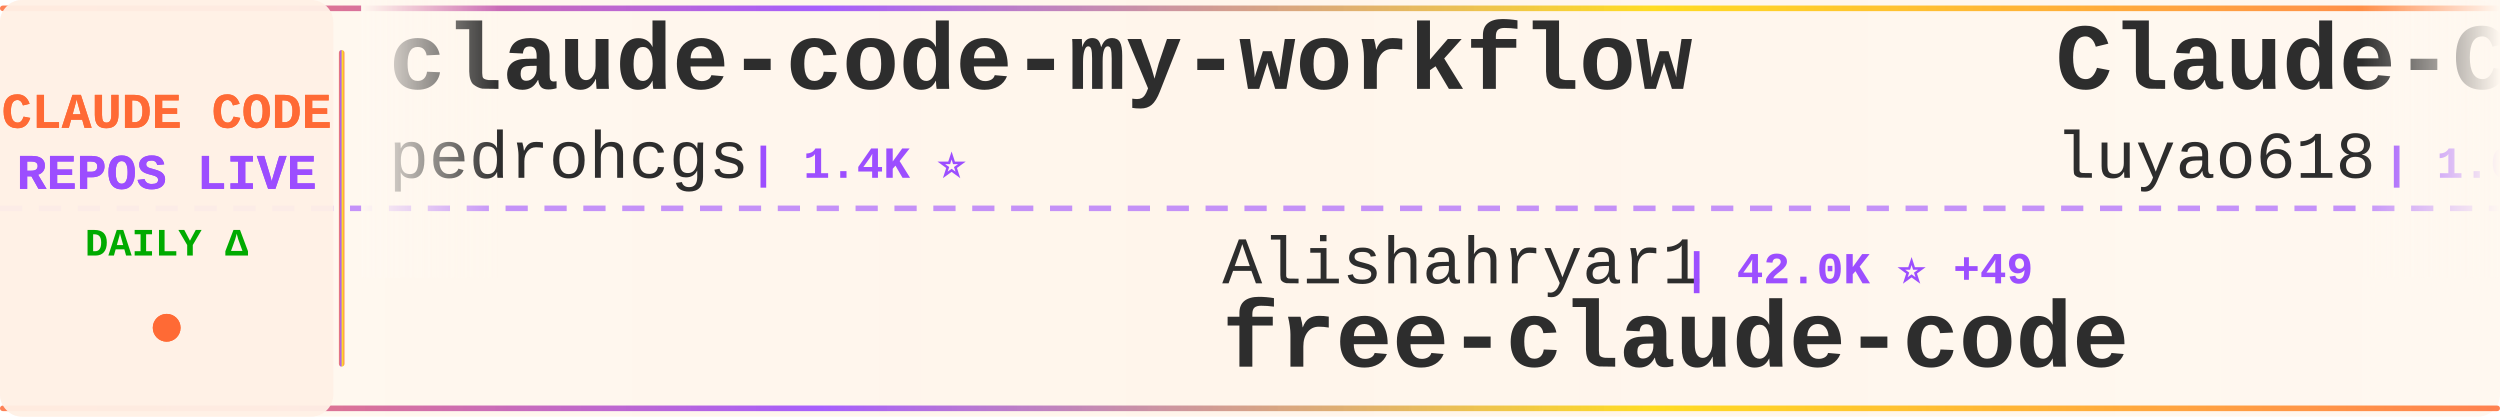
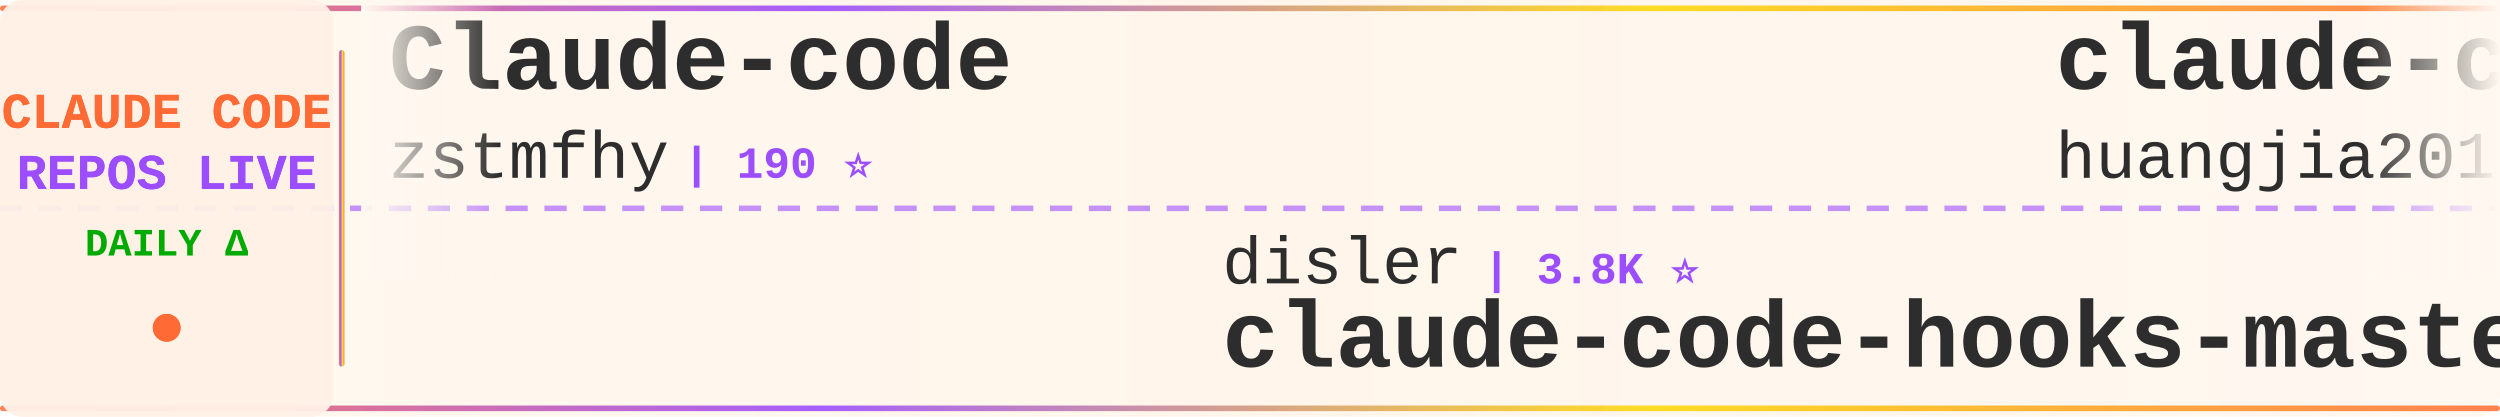
<svg xmlns="http://www.w3.org/2000/svg" width="900" height="150">
  <defs>
    <linearGradient id="tickerBg" x1="0%" y1="0%" x2="100%" y2="0%">
      <stop offset="0%" style="stop-color:#fff8f0;stop-opacity:0.98" />
      <stop offset="50%" style="stop-color:#fff5eb;stop-opacity:1" />
      <stop offset="100%" style="stop-color:#fff8f0;stop-opacity:0.98" />
    </linearGradient>
    <linearGradient id="borderGrad" x1="0%" y1="0%" x2="100%" y2="0%">
      <stop offset="0%" style="stop-color:#FF6B35;stop-opacity:0.85">
        <animate attributeName="stop-opacity" values="0.85;1;0.85" dur="2s" repeatCount="indefinite" />
      </stop>
      <stop offset="33%" style="stop-color:#9C4EFF;stop-opacity:0.9">
        <animate attributeName="stop-opacity" values="0.9;1;0.9" dur="2.2s" repeatCount="indefinite" />
      </stop>
      <stop offset="66%" style="stop-color:#FFD700;stop-opacity:0.85">
        <animate attributeName="stop-opacity" values="0.85;1;0.85" dur="1.8s" repeatCount="indefinite" />
      </stop>
      <stop offset="100%" style="stop-color:#FF6B35;stop-opacity:0.85">
        <animate attributeName="stop-opacity" values="0.85;1;0.85" dur="2s" repeatCount="indefinite" />
      </stop>
    </linearGradient>
    <filter id="textGlow">
      <feGaussianBlur stdDeviation="0.15" result="coloredBlur" />
      <feMerge>
        <feMergeNode in="coloredBlur" />
        <feMergeNode in="SourceGraphic" />
      </feMerge>
    </filter>
    <filter id="metricGlow">
      <feGaussianBlur stdDeviation="0.2" result="coloredBlur" />
      <feMerge>
        <feMergeNode in="coloredBlur" />
        <feMergeNode in="SourceGraphic" />
      </feMerge>
    </filter>
    <linearGradient id="leftFade" x1="0%" y1="0%" x2="100%" y2="0%">
      <stop offset="0%" style="stop-color:#fff8f0;stop-opacity:1" />
      <stop offset="100%" style="stop-color:#fff8f0;stop-opacity:0" />
    </linearGradient>
    <linearGradient id="rightFade" x1="0%" y1="0%" x2="100%" y2="0%">
      <stop offset="0%" style="stop-color:#fff8f0;stop-opacity:0" />
      <stop offset="100%" style="stop-color:#fff8f0;stop-opacity:1" />
    </linearGradient>
  </defs>
  <rect width="900" height="150" fill="url(#tickerBg)" rx="8" />
  <rect x="0" y="2" width="900" height="2" fill="url(#borderGrad)" rx="1" />
  <rect x="0" y="146" width="900" height="2" fill="url(#borderGrad)" rx="1" />
  <line x1="0" y1="75" x2="900" y2="75" stroke="#9C4EFF" stroke-width="2" stroke-dasharray="8 6" opacity="0.6" />
  <rect x="0" y="0" width="120" height="150" fill="#fff0e6" opacity="0.95" rx="8" />
  <text x="60" y="46" font-family="'Courier New', monospace" font-size="18" font-weight="bold" fill="#FF6B35" text-anchor="middle" filter="url(#textGlow)">
    CLAUDE CODE
  </text>
  <text x="60" y="68" font-family="'Courier New', monospace" font-size="18" font-weight="bold" fill="#9C4EFF" text-anchor="middle" filter="url(#textGlow)">
    REPOS LIVE
  </text>
  <text x="60" y="92" font-family="'Courier New', monospace" font-size="14" font-weight="bold" fill="#00aa00" text-anchor="middle">
    DAILY Δ
  </text>
  <circle cx="60" cy="118" r="5" fill="#FF6B35" filter="url(#metricGlow)">
    <animate attributeName="r" values="4;6;4" dur="1.5s" repeatCount="indefinite" />
    <animate attributeName="opacity" values="0.6;1;0.6" dur="1.5s" repeatCount="indefinite" />
  </circle>
  <rect x="122" y="18" width="2" height="114" fill="url(#borderGrad)" rx="1" />
  <clipPath id="tickerClip">
    <rect x="130" y="0" width="770" height="150" />
  </clipPath>
  <g clip-path="url(#tickerClip)">
    <g id="tickerItems">
      <animateTransform attributeName="transform" attributeType="XML" type="translate" from="0 0" to="-3000 0" dur="54s" repeatCount="indefinite" />
      <g transform="translate(0, 0)">
-         <text x="140" y="32" font-family="'Courier New', monospace" font-size="34" font-weight="bold" fill="#2d2d2d">claude-code-my-workflow</text>
-         <text x="140" y="64" font-family="'Courier New', monospace" font-size="24" font-weight="normal" fill="#2d2d2d" opacity="1.0">pedrohcgs</text>
-         <text x="270" y="64" font-family="'Courier New', monospace" font-size="16" font-weight="bold" fill="#9C4EFF"> | 1.4K ⭐</text>
+         <text x="140" y="32" font-family="'Courier New', monospace" font-size="34" font-weight="bold" fill="#2d2d2d">Claude-code</text>
+         <text x="140" y="64" font-family="'Courier New', monospace" font-size="24" font-weight="normal" fill="#2d2d2d" opacity="1.0">zstmfhy</text>
+         <text x="246" y="64" font-family="'Courier New', monospace" font-size="16" font-weight="bold" fill="#9C4EFF"> | 190 ⭐</text>
      </g>
      <g transform="translate(300, 0)">
-         <text x="140" y="102" font-family="'Courier New', monospace" font-size="24" font-weight="normal" fill="#2d2d2d" opacity="1.0">Alishahryar1</text>
-         <text x="306" y="102" font-family="'Courier New', monospace" font-size="16" font-weight="bold" fill="#9C4EFF"> | 42.0K ⭐ +49</text>
-         <text x="140" y="132" font-family="'Courier New', monospace" font-size="34" font-weight="bold" fill="#2d2d2d">free-claude-code</text>
+         <text x="140" y="102" font-family="'Courier New', monospace" font-size="24" font-weight="normal" fill="#2d2d2d" opacity="1.0">disler</text>
+         <text x="234" y="102" font-family="'Courier New', monospace" font-size="16" font-weight="bold" fill="#9C4EFF"> | 3.8K ⭐</text>
+         <text x="140" y="132" font-family="'Courier New', monospace" font-size="34" font-weight="bold" fill="#2d2d2d">claude-code-hooks-master...</text>
      </g>
      <g transform="translate(600, 0)">
-         <text x="140" y="32" font-family="'Courier New', monospace" font-size="34" font-weight="bold" fill="#2d2d2d">Claude-Code-Source-Study</text>
-         <text x="140" y="64" font-family="'Courier New', monospace" font-size="24" font-weight="normal" fill="#2d2d2d" opacity="1.0">luyao618</text>
-         <text x="258" y="64" font-family="'Courier New', monospace" font-size="16" font-weight="bold" fill="#9C4EFF"> | 1.6K ⭐</text>
+         <text x="140" y="32" font-family="'Courier New', monospace" font-size="34" font-weight="bold" fill="#2d2d2d">claude-code-engineering</text>
+         <text x="140" y="64" font-family="'Courier New', monospace" font-size="24" font-weight="normal" fill="#2d2d2d" opacity="1.0">huangjia2019</text>
+         <text x="306" y="64" font-family="'Courier New', monospace" font-size="16" font-weight="bold" fill="#9C4EFF"> | 1.0K ⭐</text>
      </g>
      <g transform="translate(900, 0)">
-         <text x="140" y="102" font-family="'Courier New', monospace" font-size="24" font-weight="normal" fill="#2d2d2d" opacity="1.0">Windy3f3f3f3f</text>
-         <text x="318" y="102" font-family="'Courier New', monospace" font-size="16" font-weight="bold" fill="#9C4EFF"> | 2.5K ⭐ +1</text>
-         <text x="140" y="132" font-family="'Courier New', monospace" font-size="34" font-weight="bold" fill="#2d2d2d">claude-code-from-scratch</text>
+         <text x="140" y="102" font-family="'Courier New', monospace" font-size="24" font-weight="normal" fill="#2d2d2d" opacity="1.0">anthropics</text>
+         <text x="282" y="102" font-family="'Courier New', monospace" font-size="16" font-weight="bold" fill="#9C4EFF"> | 8.4K ⭐ +3</text>
+         <text x="140" y="132" font-family="'Courier New', monospace" font-size="34" font-weight="bold" fill="#2d2d2d">claude-code-action</text>
      </g>
      <g transform="translate(1200, 0)">
-         <text x="140" y="32" font-family="'Courier New', monospace" font-size="34" font-weight="bold" fill="#2d2d2d">awesome-claude-code-suba...</text>
-         <text x="140" y="64" font-family="'Courier New', monospace" font-size="24" font-weight="normal" fill="#2d2d2d" opacity="1.0">VoltAgent</text>
-         <text x="270" y="64" font-family="'Courier New', monospace" font-size="16" font-weight="bold" fill="#9C4EFF"> | 23.7K ⭐ +9</text>
+         <text x="140" y="32" font-family="'Courier New', monospace" font-size="34" font-weight="bold" fill="#2d2d2d">claude-code-rev</text>
+         <text x="140" y="64" font-family="'Courier New', monospace" font-size="24" font-weight="normal" fill="#2d2d2d" opacity="1.0">oboard</text>
+         <text x="234" y="64" font-family="'Courier New', monospace" font-size="16" font-weight="bold" fill="#9C4EFF"> | 3.3K ⭐</text>
      </g>
      <g transform="translate(1500, 0)">
-         <text x="140" y="102" font-family="'Courier New', monospace" font-size="24" font-weight="normal" fill="#2d2d2d" opacity="1.0">anthropics</text>
-         <text x="282" y="102" font-family="'Courier New', monospace" font-size="16" font-weight="bold" fill="#9C4EFF"> | 923 ⭐</text>
-         <text x="140" y="132" font-family="'Courier New', monospace" font-size="34" font-weight="bold" fill="#2d2d2d">claude-code-base-action</text>
+         <text x="140" y="102" font-family="'Courier New', monospace" font-size="24" font-weight="normal" fill="#2d2d2d" opacity="1.0">ghuntley</text>
+         <text x="258" y="102" font-family="'Courier New', monospace" font-size="16" font-weight="bold" fill="#9C4EFF"> | 986 ⭐</text>
+         <text x="140" y="132" font-family="'Courier New', monospace" font-size="34" font-weight="bold" fill="#2d2d2d">claude-code-source-code-...</text>
      </g>
      <g transform="translate(1800, 0)">
-         <text x="140" y="32" font-family="'Courier New', monospace" font-size="34" font-weight="bold" fill="#2d2d2d">claude-code-system-promp...</text>
-         <text x="140" y="64" font-family="'Courier New', monospace" font-size="24" font-weight="normal" fill="#2d2d2d" opacity="1.0">Piebald-AI</text>
-         <text x="282" y="64" font-family="'Courier New', monospace" font-size="16" font-weight="bold" fill="#9C4EFF"> | 12.0K ⭐ +2</text>
+         <text x="140" y="32" font-family="'Courier New', monospace" font-size="34" font-weight="bold" fill="#2d2d2d">claude_codex_bridge</text>
+         <text x="140" y="64" font-family="'Courier New', monospace" font-size="24" font-weight="normal" fill="#2d2d2d" opacity="1.0">SeemSeam</text>
+         <text x="258" y="64" font-family="'Courier New', monospace" font-size="16" font-weight="bold" fill="#9C4EFF"> | 3.3K ⭐</text>
      </g>
      <g transform="translate(2100, 0)">
-         <text x="140" y="102" font-family="'Courier New', monospace" font-size="24" font-weight="normal" fill="#2d2d2d" opacity="1.0">luongnv89</text>
-         <text x="270" y="102" font-family="'Courier New', monospace" font-size="16" font-weight="bold" fill="#9C4EFF"> | 40.5K ⭐ +22</text>
-         <text x="140" y="132" font-family="'Courier New', monospace" font-size="34" font-weight="bold" fill="#2d2d2d">claude-howto</text>
+         <text x="140" y="102" font-family="'Courier New', monospace" font-size="24" font-weight="normal" fill="#2d2d2d" opacity="1.0">kodu-ai</text>
+         <text x="246" y="102" font-family="'Courier New', monospace" font-size="16" font-weight="bold" fill="#9C4EFF"> | 5.3K ⭐</text>
+         <text x="140" y="132" font-family="'Courier New', monospace" font-size="34" font-weight="bold" fill="#2d2d2d">claude-coder</text>
      </g>
      <g transform="translate(2400, 0)">
-         <text x="140" y="32" font-family="'Courier New', monospace" font-size="34" font-weight="bold" fill="#2d2d2d">how-claude-code-works</text>
-         <text x="140" y="64" font-family="'Courier New', monospace" font-size="24" font-weight="normal" fill="#2d2d2d" opacity="1.0">Windy3f3f3f3f</text>
-         <text x="318" y="64" font-family="'Courier New', monospace" font-size="16" font-weight="bold" fill="#9C4EFF"> | 3.3K ⭐</text>
+         <text x="140" y="32" font-family="'Courier New', monospace" font-size="34" font-weight="bold" fill="#2d2d2d">learn-claude-code</text>
+         <text x="140" y="64" font-family="'Courier New', monospace" font-size="24" font-weight="normal" fill="#2d2d2d" opacity="1.0">shareAI-lab</text>
+         <text x="294" y="64" font-family="'Courier New', monospace" font-size="16" font-weight="bold" fill="#9C4EFF"> | 72.1K ⭐ +6</text>
      </g>
      <g transform="translate(2700, 0)">
-         <text x="140" y="102" font-family="'Courier New', monospace" font-size="24" font-weight="normal" fill="#2d2d2d" opacity="1.0">ponponon</text>
-         <text x="258" y="102" font-family="'Courier New', monospace" font-size="16" font-weight="bold" fill="#9C4EFF"> | 2.3K ⭐ -1</text>
-         <text x="140" y="132" font-family="'Courier New', monospace" font-size="34" font-weight="bold" fill="#2d2d2d">claude_code_src</text>
+         <text x="140" y="102" font-family="'Courier New', monospace" font-size="24" font-weight="normal" fill="#2d2d2d" opacity="1.0">777genius</text>
+         <text x="270" y="102" font-family="'Courier New', monospace" font-size="16" font-weight="bold" fill="#9C4EFF"> | 920 ⭐</text>
+         <text x="140" y="132" font-family="'Courier New', monospace" font-size="34" font-weight="bold" fill="#2d2d2d">claude-code-source-code</text>
      </g>
      <g transform="translate(3000, 0)">
-         <text x="140" y="32" font-family="'Courier New', monospace" font-size="34" font-weight="bold" fill="#2d2d2d">claude-code-my-workflow</text>
-         <text x="140" y="64" font-family="'Courier New', monospace" font-size="24" font-weight="normal" fill="#2d2d2d" opacity="1.0">pedrohcgs</text>
-         <text x="270" y="64" font-family="'Courier New', monospace" font-size="16" font-weight="bold" fill="#9C4EFF"> | 1.4K ⭐</text>
+         <text x="140" y="32" font-family="'Courier New', monospace" font-size="34" font-weight="bold" fill="#2d2d2d">Claude-code</text>
+         <text x="140" y="64" font-family="'Courier New', monospace" font-size="24" font-weight="normal" fill="#2d2d2d" opacity="1.0">zstmfhy</text>
+         <text x="246" y="64" font-family="'Courier New', monospace" font-size="16" font-weight="bold" fill="#9C4EFF"> | 190 ⭐</text>
      </g>
      <g transform="translate(3300, 0)">
-         <text x="140" y="102" font-family="'Courier New', monospace" font-size="24" font-weight="normal" fill="#2d2d2d" opacity="1.0">Alishahryar1</text>
-         <text x="306" y="102" font-family="'Courier New', monospace" font-size="16" font-weight="bold" fill="#9C4EFF"> | 42.0K ⭐ +49</text>
-         <text x="140" y="132" font-family="'Courier New', monospace" font-size="34" font-weight="bold" fill="#2d2d2d">free-claude-code</text>
+         <text x="140" y="102" font-family="'Courier New', monospace" font-size="24" font-weight="normal" fill="#2d2d2d" opacity="1.0">disler</text>
+         <text x="234" y="102" font-family="'Courier New', monospace" font-size="16" font-weight="bold" fill="#9C4EFF"> | 3.8K ⭐</text>
+         <text x="140" y="132" font-family="'Courier New', monospace" font-size="34" font-weight="bold" fill="#2d2d2d">claude-code-hooks-master...</text>
      </g>
      <g transform="translate(3600, 0)">
-         <text x="140" y="32" font-family="'Courier New', monospace" font-size="34" font-weight="bold" fill="#2d2d2d">Claude-Code-Source-Study</text>
-         <text x="140" y="64" font-family="'Courier New', monospace" font-size="24" font-weight="normal" fill="#2d2d2d" opacity="1.0">luyao618</text>
-         <text x="258" y="64" font-family="'Courier New', monospace" font-size="16" font-weight="bold" fill="#9C4EFF"> | 1.6K ⭐</text>
+         <text x="140" y="32" font-family="'Courier New', monospace" font-size="34" font-weight="bold" fill="#2d2d2d">claude-code-engineering</text>
+         <text x="140" y="64" font-family="'Courier New', monospace" font-size="24" font-weight="normal" fill="#2d2d2d" opacity="1.0">huangjia2019</text>
+         <text x="306" y="64" font-family="'Courier New', monospace" font-size="16" font-weight="bold" fill="#9C4EFF"> | 1.0K ⭐</text>
      </g>
      <g transform="translate(3900, 0)">
-         <text x="140" y="102" font-family="'Courier New', monospace" font-size="24" font-weight="normal" fill="#2d2d2d" opacity="1.0">Windy3f3f3f3f</text>
-         <text x="318" y="102" font-family="'Courier New', monospace" font-size="16" font-weight="bold" fill="#9C4EFF"> | 2.5K ⭐ +1</text>
-         <text x="140" y="132" font-family="'Courier New', monospace" font-size="34" font-weight="bold" fill="#2d2d2d">claude-code-from-scratch</text>
+         <text x="140" y="102" font-family="'Courier New', monospace" font-size="24" font-weight="normal" fill="#2d2d2d" opacity="1.0">anthropics</text>
+         <text x="282" y="102" font-family="'Courier New', monospace" font-size="16" font-weight="bold" fill="#9C4EFF"> | 8.4K ⭐ +3</text>
+         <text x="140" y="132" font-family="'Courier New', monospace" font-size="34" font-weight="bold" fill="#2d2d2d">claude-code-action</text>
      </g>
    </g>
  </g>
  <rect x="130" y="0" width="50" height="100" fill="url(#leftFade)" />
  <rect x="850" y="0" width="50" height="100" fill="url(#rightFade)" />
</svg>
